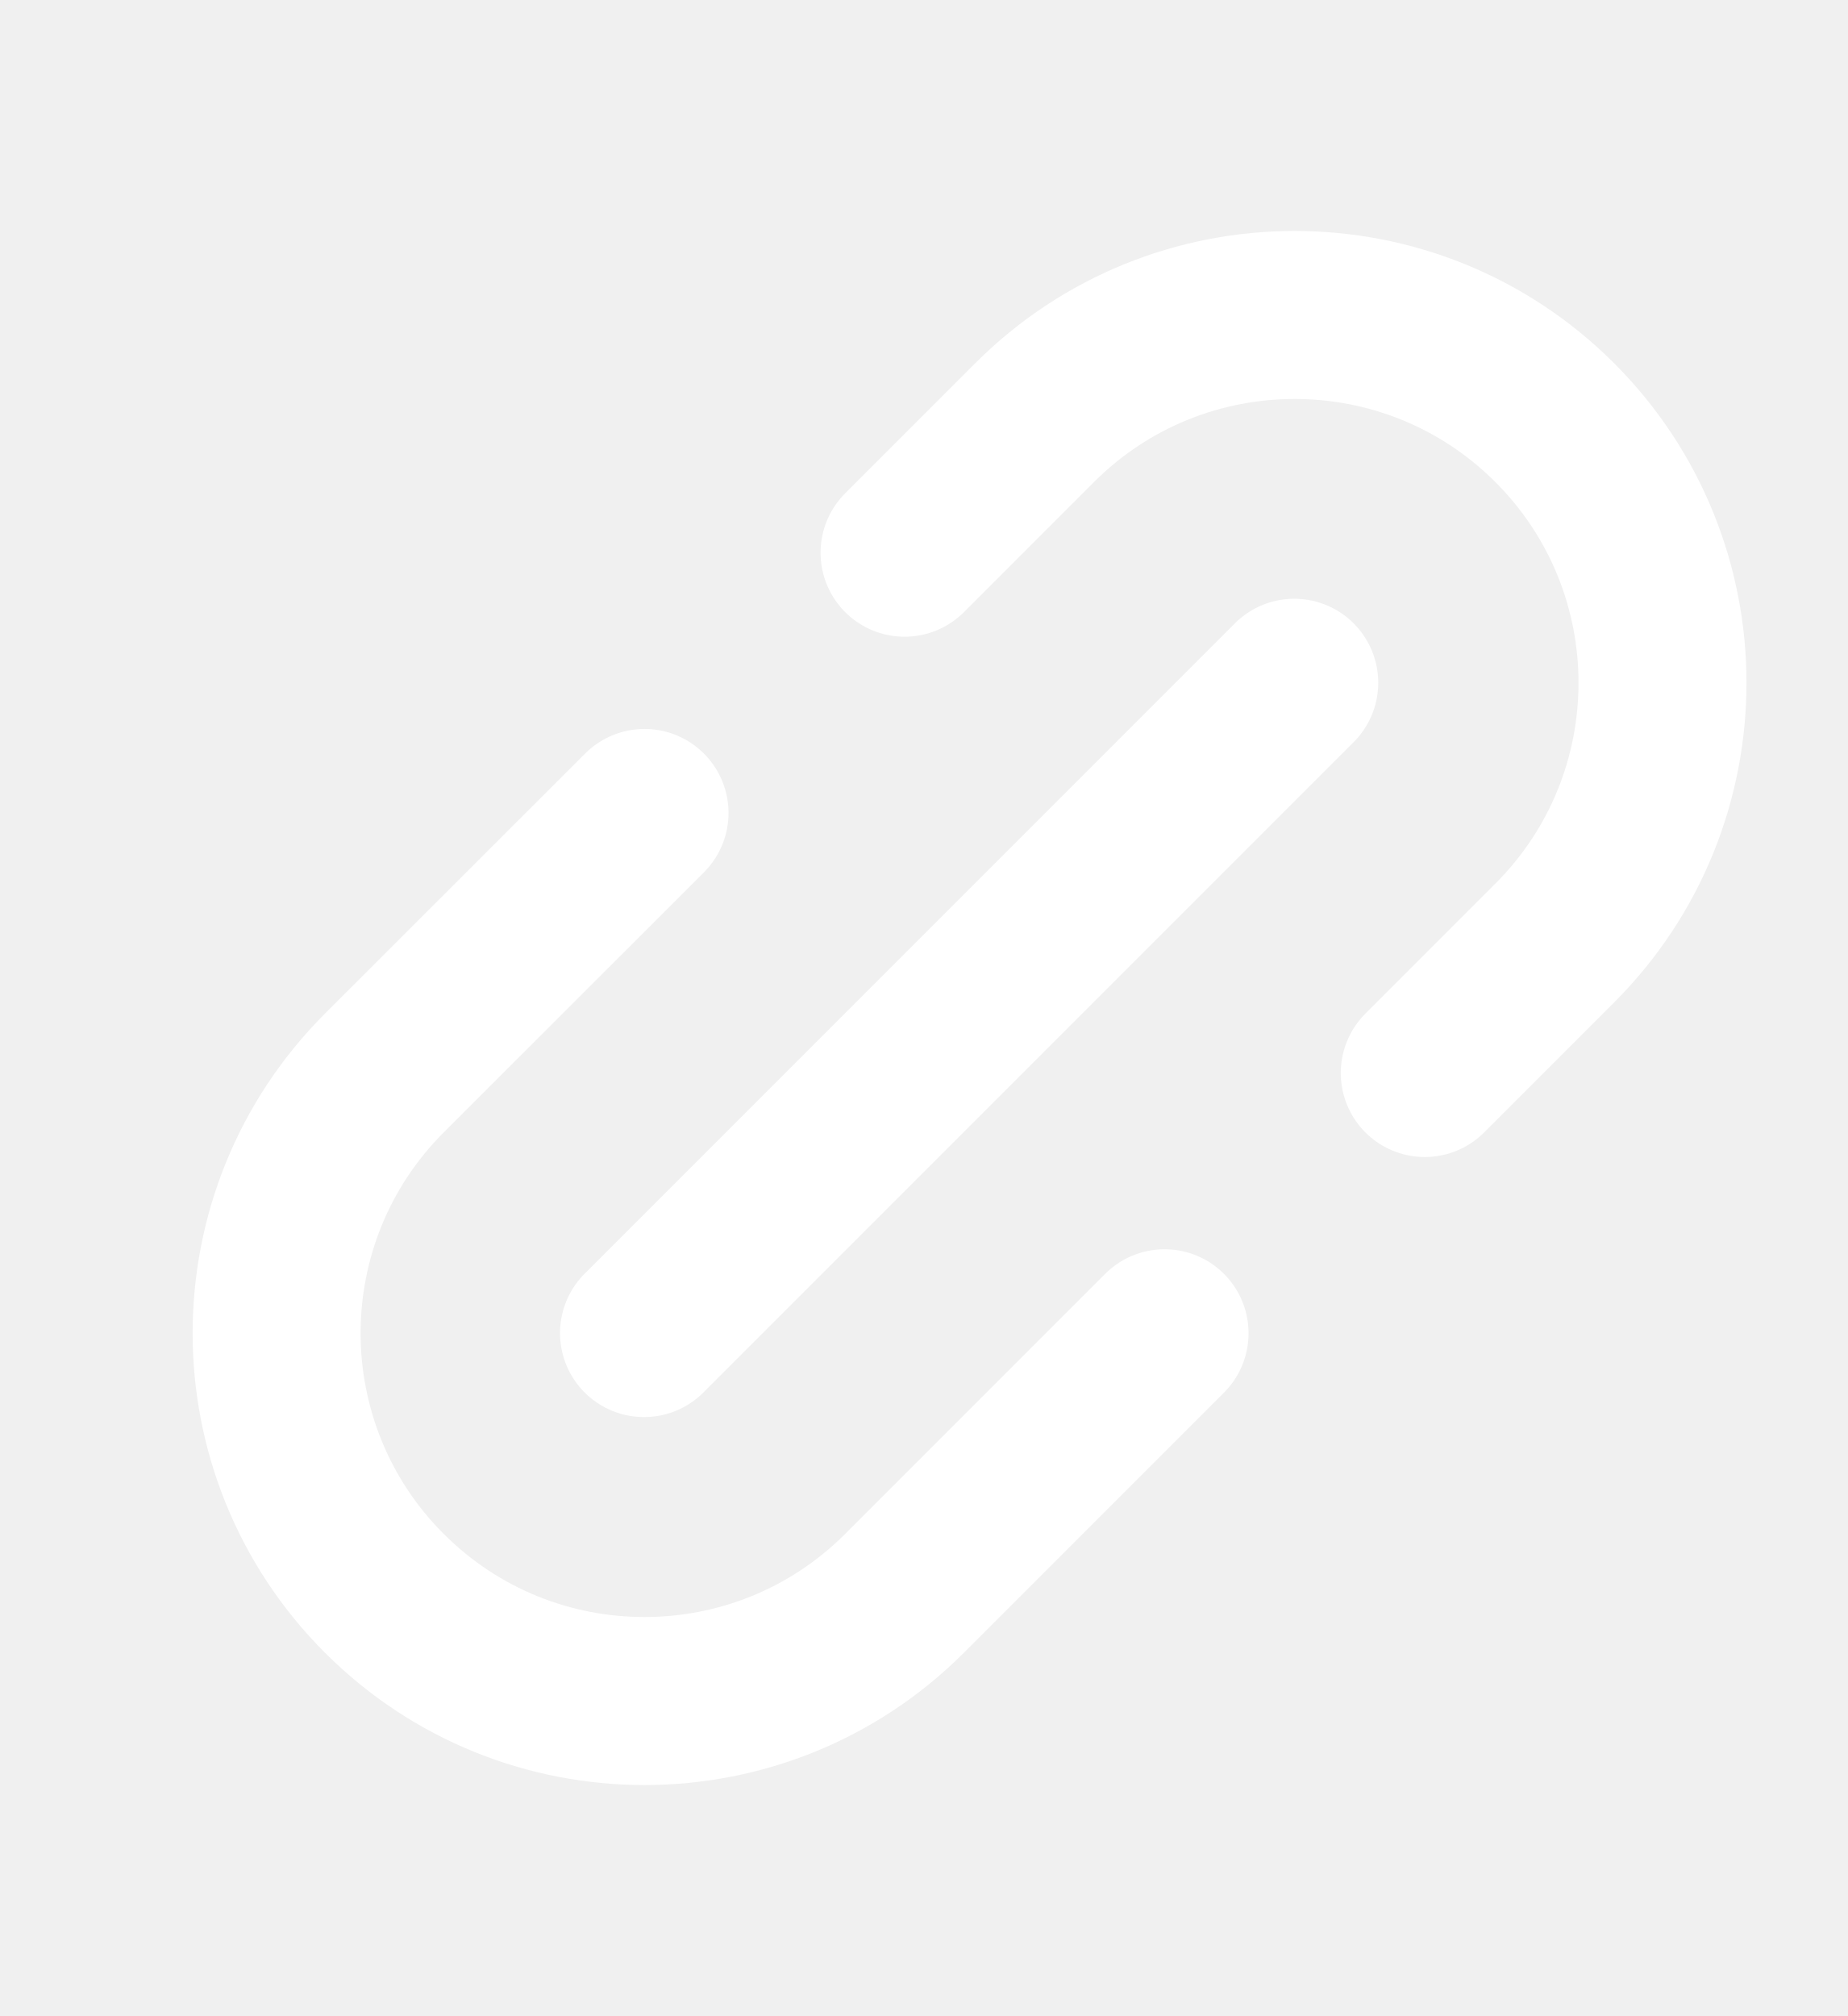
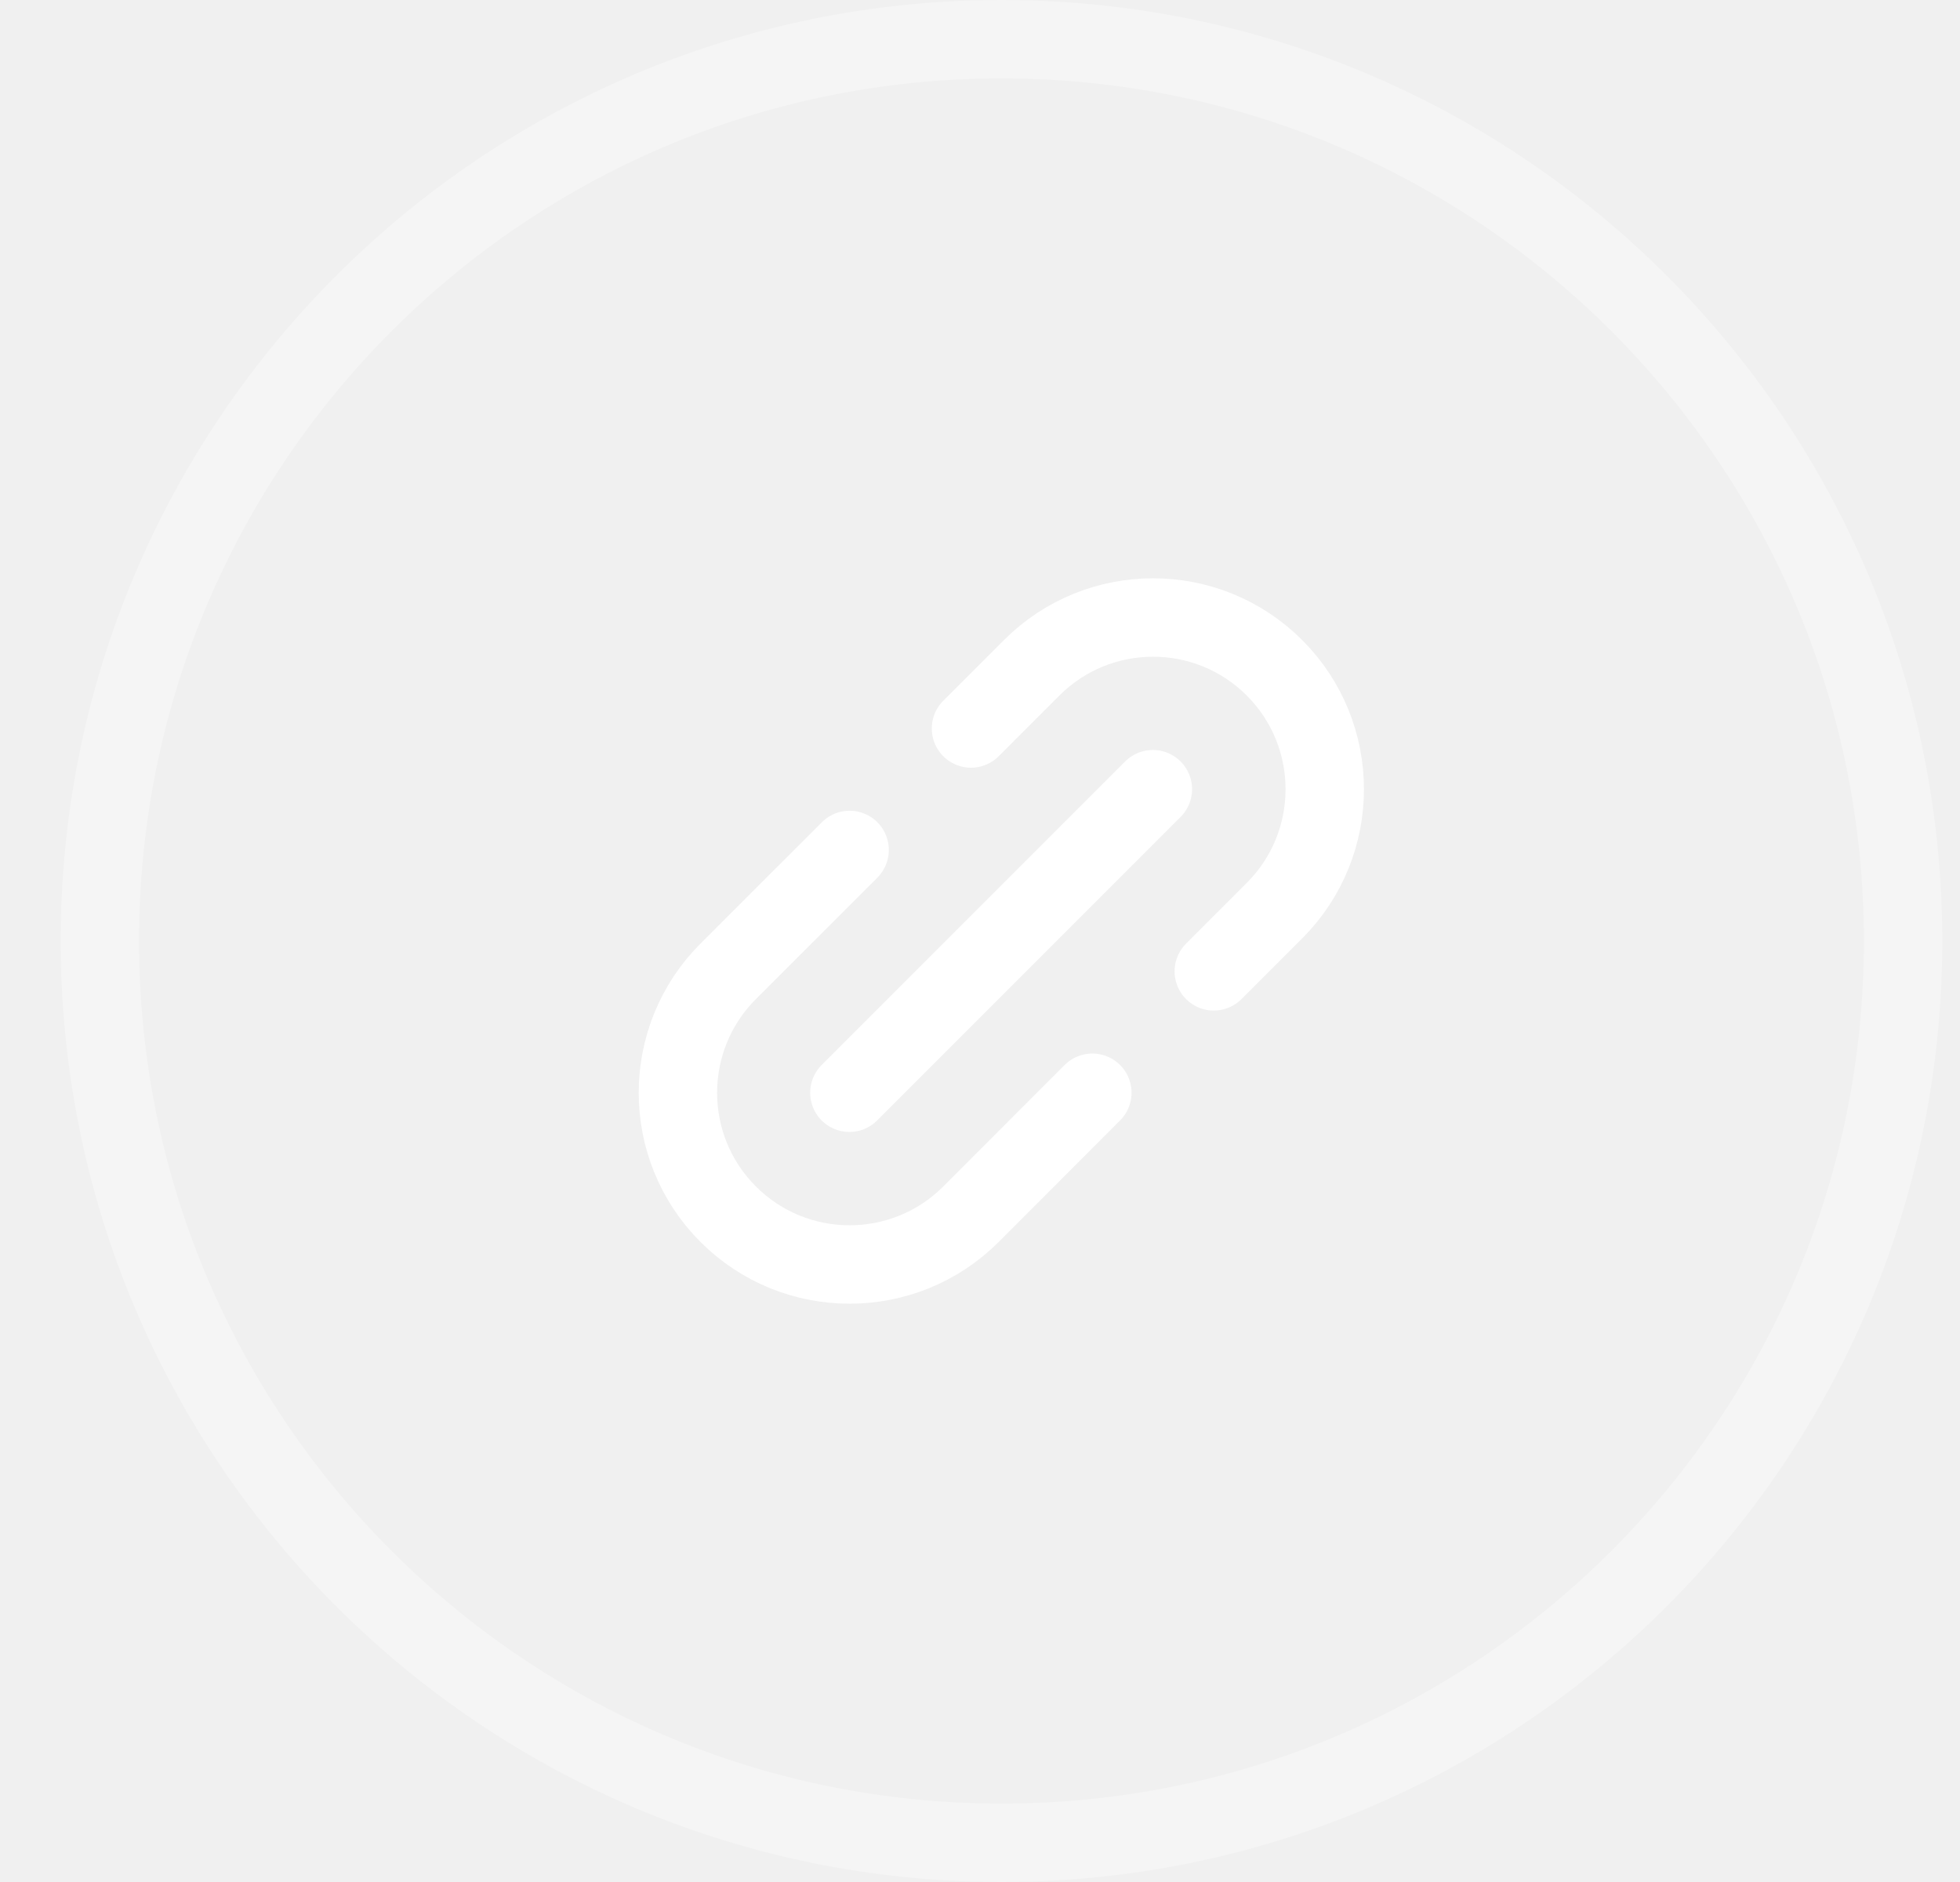
- <svg xmlns="http://www.w3.org/2000/svg" width="11" height="12" viewBox="0 0 11 12" fill="none">
-   <g clip-path="url(#clip0_1_165)">
-     <path d="M5.385 3.29L6.159 2.516C7.014 1.661 8.401 1.661 9.256 2.516C10.111 3.371 10.111 4.758 9.256 5.613L8.482 6.387M6.933 7.936L5.385 9.484C4.53 10.339 3.143 10.339 2.288 9.484C1.433 8.629 1.433 7.242 2.288 6.387L3.837 4.839" stroke="white" stroke-linecap="round" stroke-linejoin="round" />
-     <path d="M3.834 7.935L7.705 4.064" stroke="white" stroke-linecap="round" stroke-linejoin="round" />
+ <svg xmlns="http://www.w3.org/2000/svg" width="25" height="24" viewBox="0 0 25 24" fill="none">
+   <circle opacity="0.32" cx="12.774" cy="12" r="11.5" stroke="white" />
+   <g clip-path="url(#clip0_1_163)">
+     <path d="M12.385 9.29L13.159 8.516C14.014 7.661 15.401 7.661 16.256 8.516C17.111 9.371 17.111 10.758 16.256 11.613L15.482 12.387M13.933 13.935L12.385 15.484C11.53 16.339 10.143 16.339 9.288 15.484C8.433 14.629 8.433 13.242 9.288 12.387L10.837 10.839" stroke="white" stroke-linecap="round" stroke-linejoin="round" />
+     <path d="M10.834 13.935L14.705 10.064" stroke="white" stroke-linecap="round" stroke-linejoin="round" />
  </g>
  <defs>
-     <clipPath id="clip0_1_165">
-       <rect width="10.065" height="10.065" fill="white" transform="translate(0.742188 0.967773)" />
+     <clipPath id="clip0_1_163">
+       <rect width="10.065" height="10.065" fill="white" transform="translate(7.74219 6.96777)" />
    </clipPath>
  </defs>
</svg>
